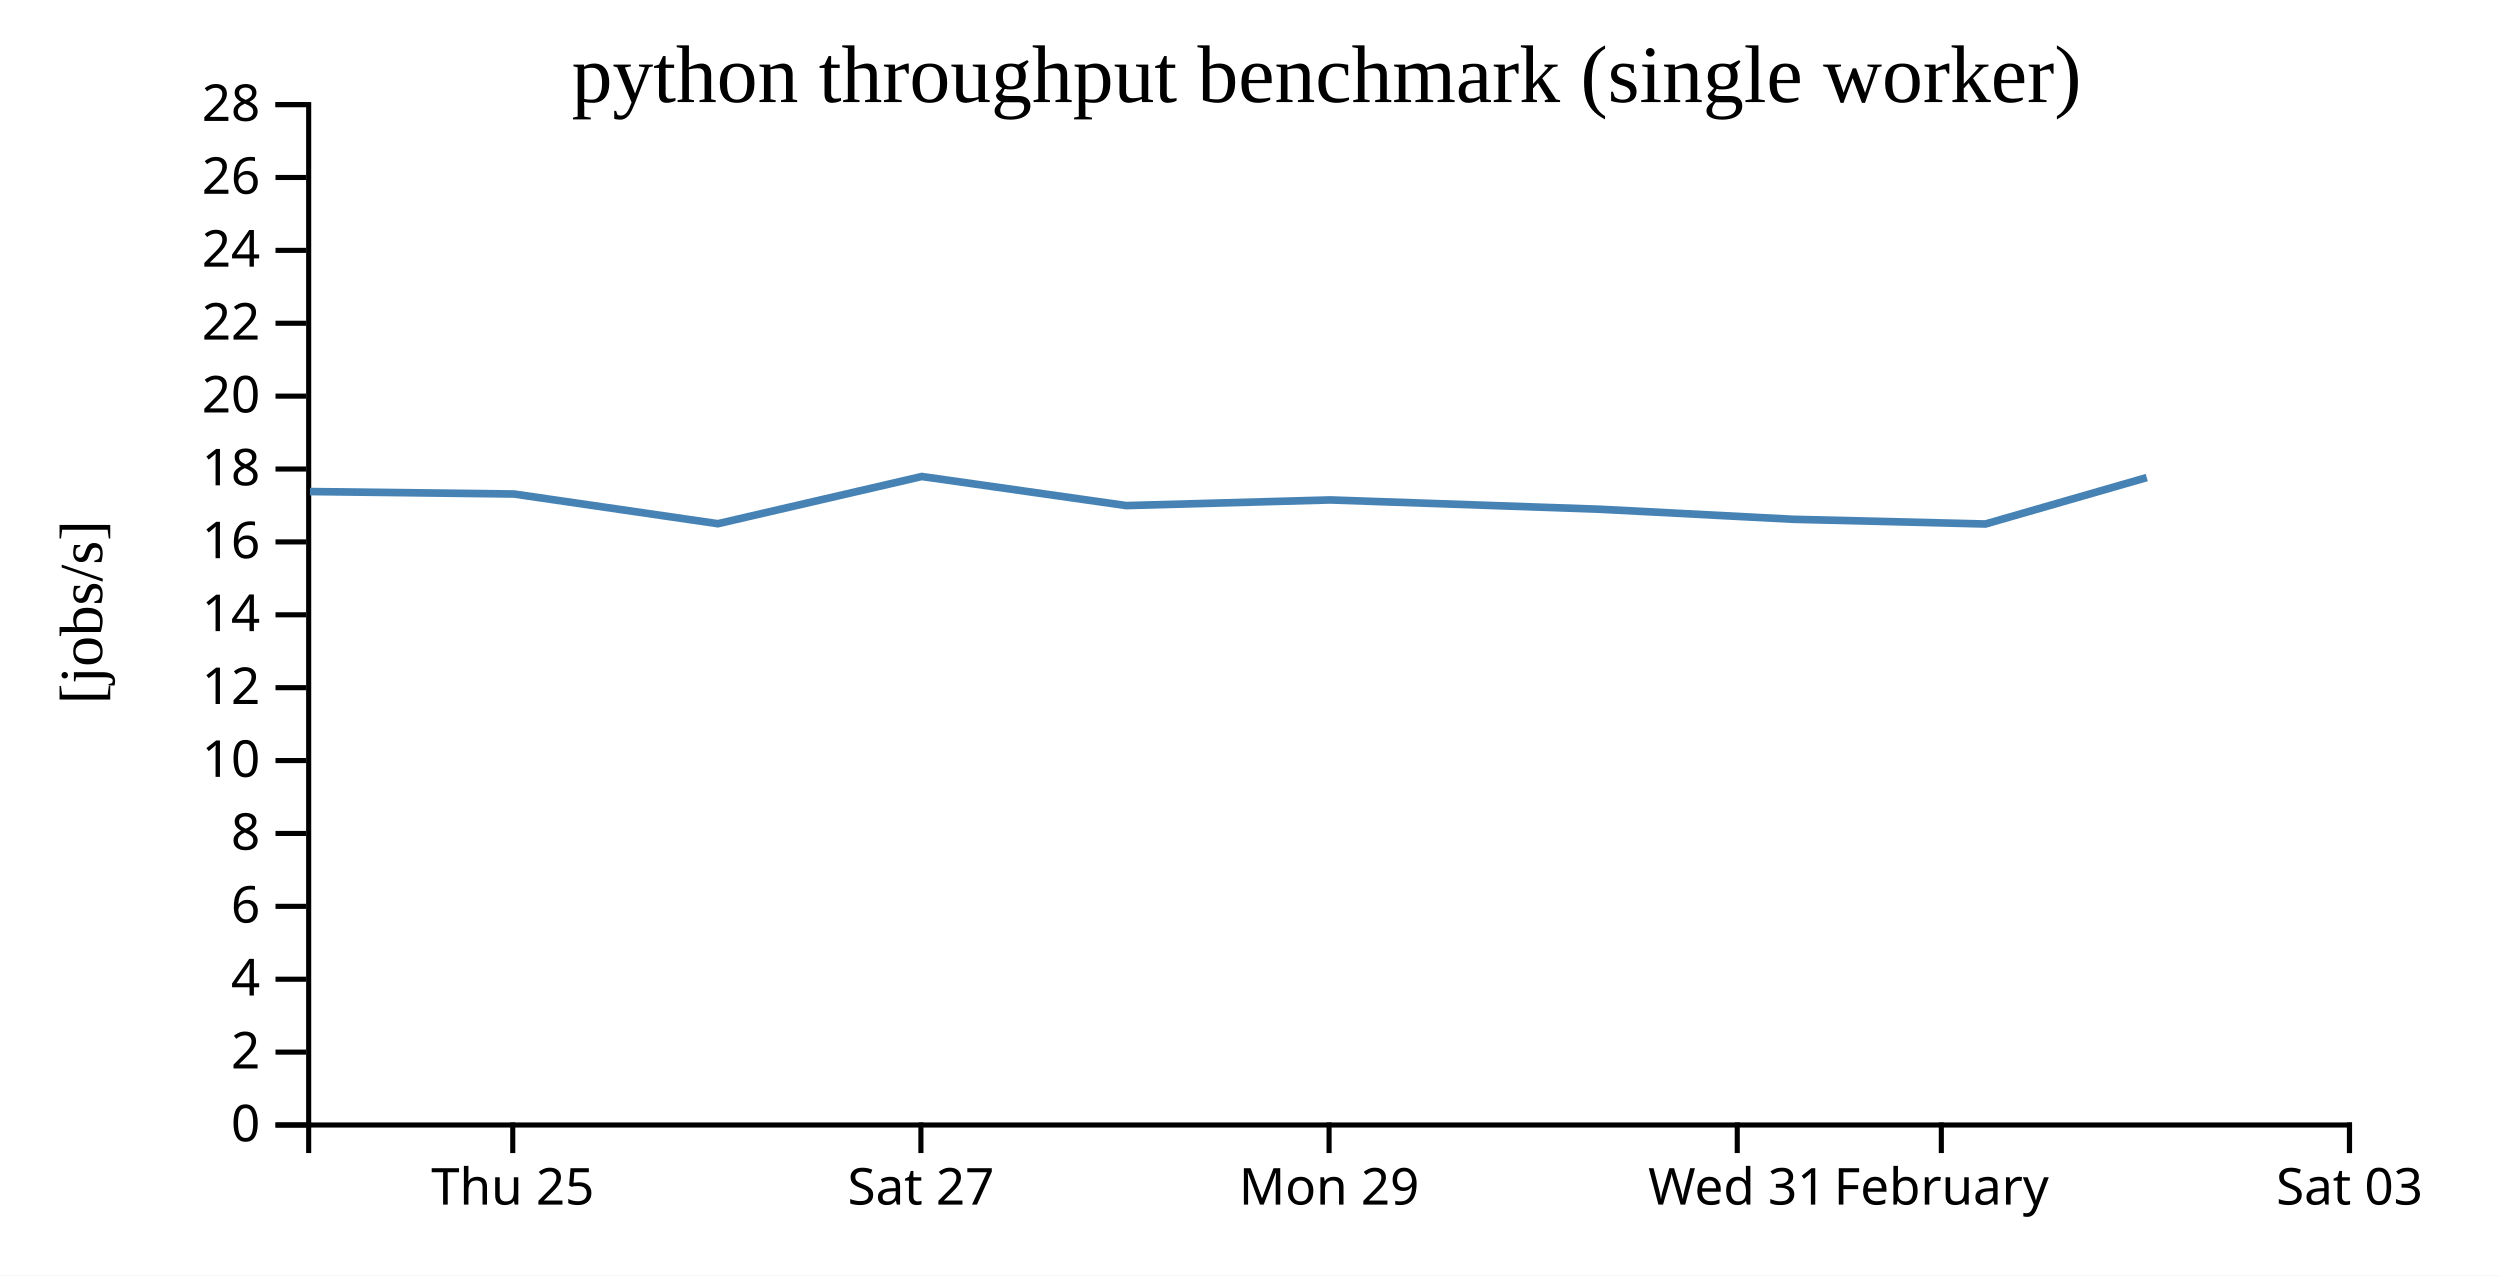
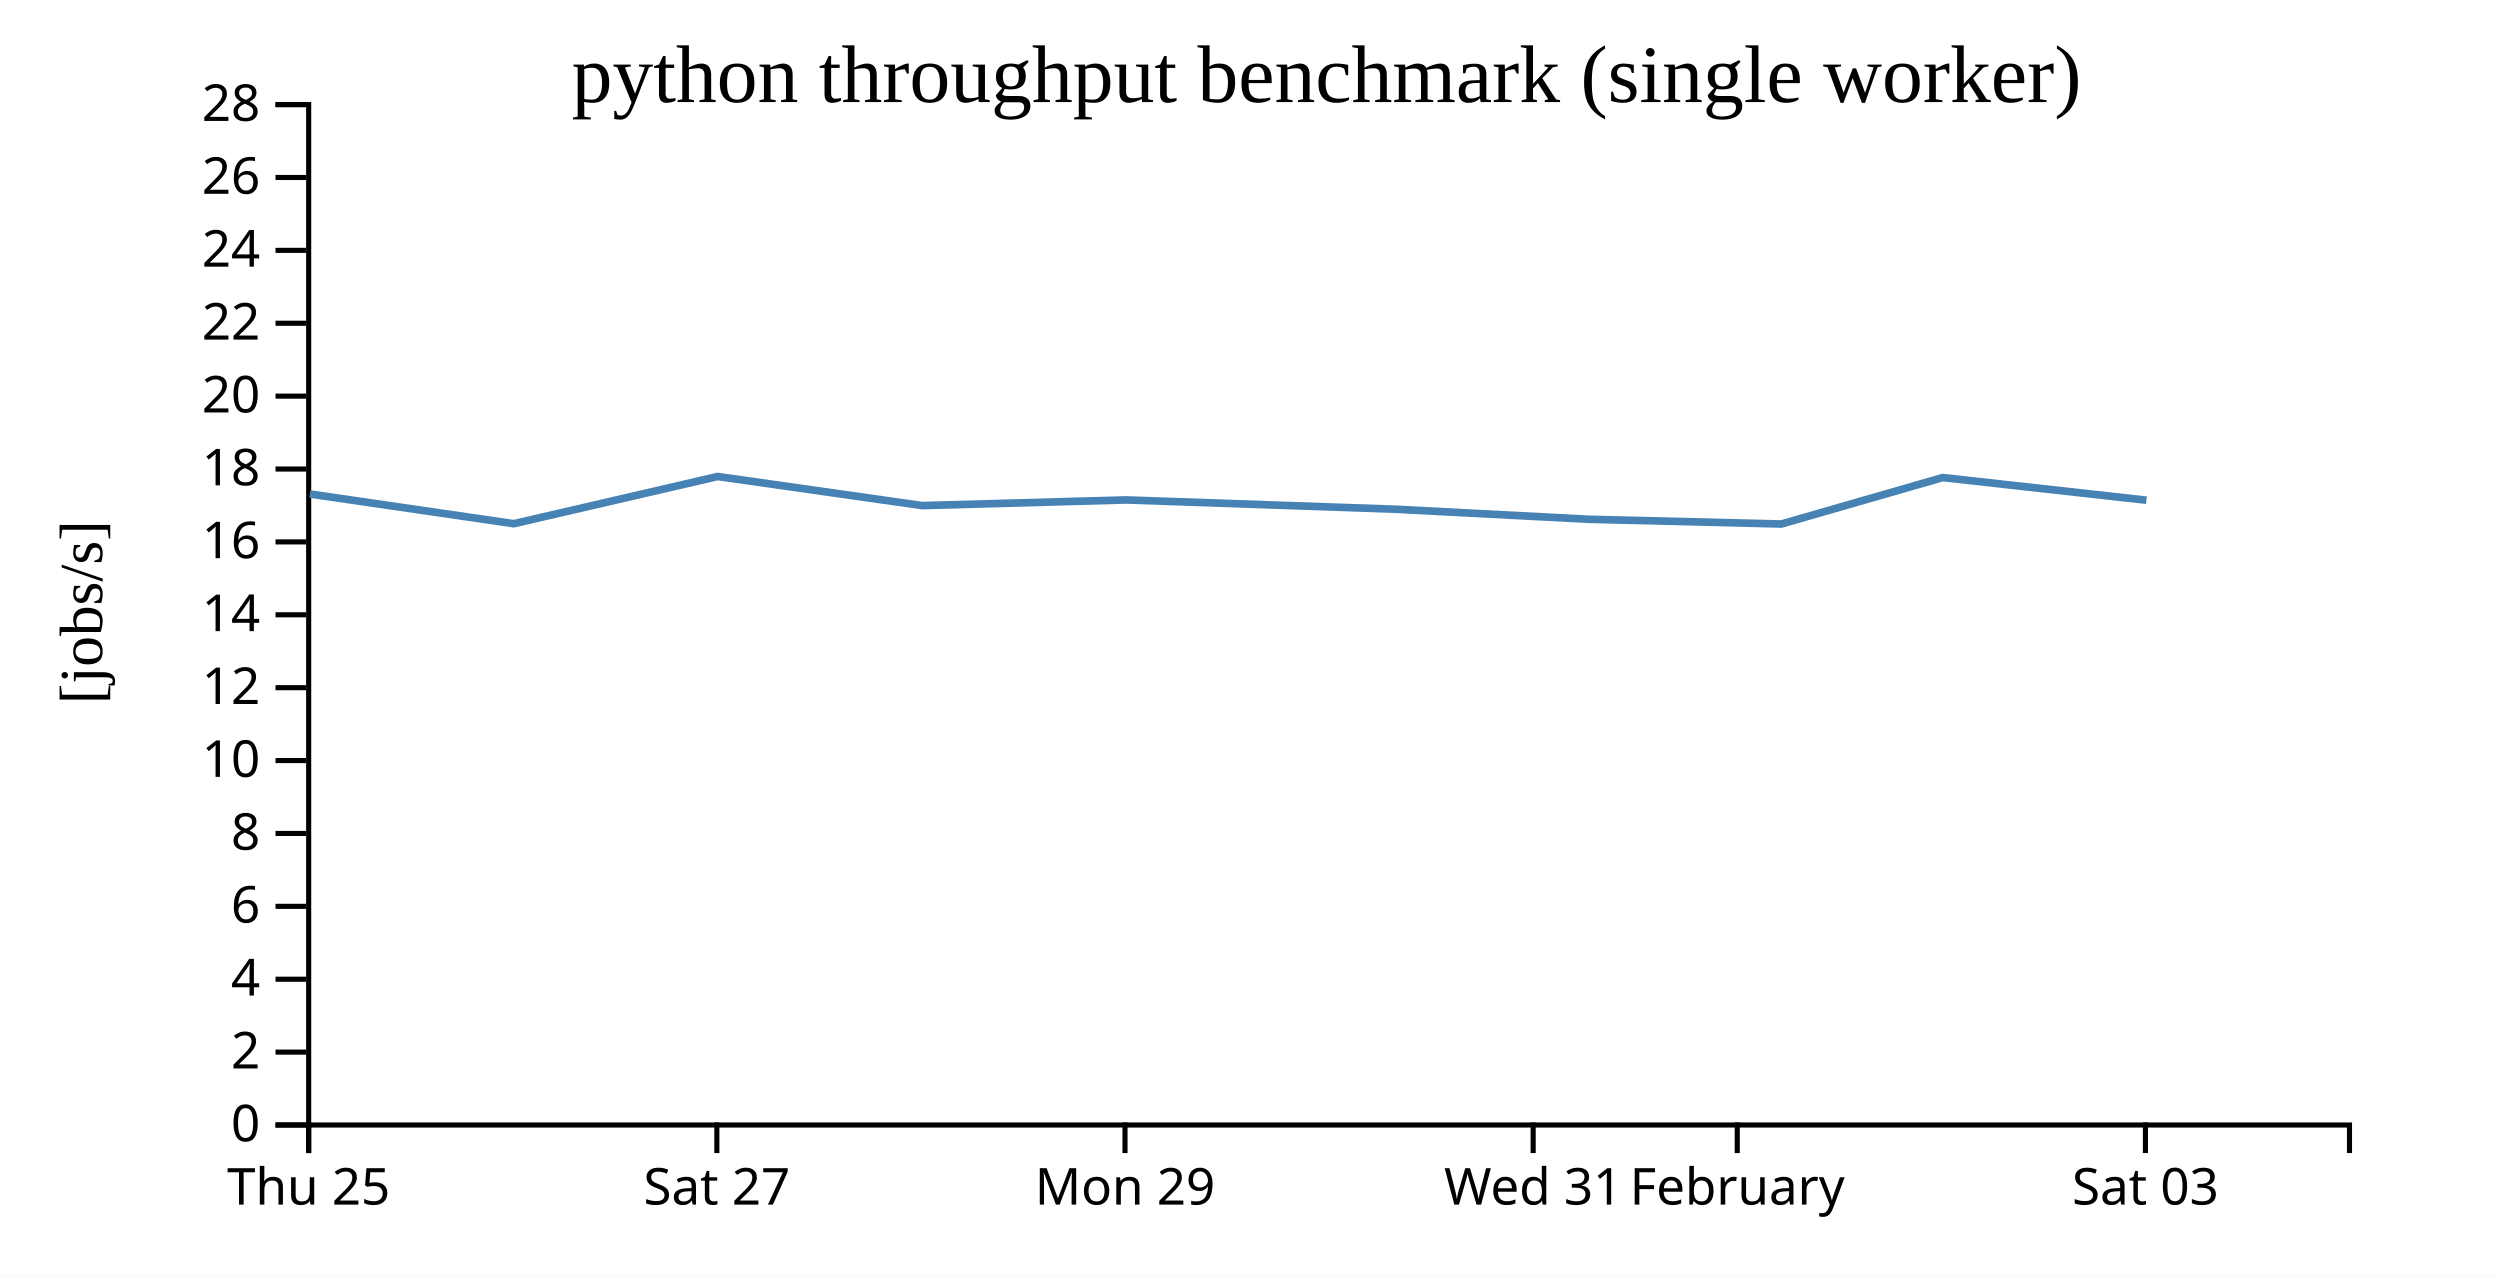
<svg xmlns="http://www.w3.org/2000/svg" width="490" height="250">
  <rect width="100%" height="100%" fill="white" />
  <g transform="translate(60,20)">
    <g transform="translate(0,200)" fill="none" font-size="10" font-family="sans-serif" text-anchor="middle">
      <path class="domain" stroke="currentColor" d="M0.5,6V0.5H400.5V6" />
-       <g class="tick" opacity="1" transform="translate(40.5,0)">
+       <g class="tick" opacity="1" transform="translate(0.5,0)">
        <line stroke="currentColor" y2="6" />
        <text fill="currentColor" y="9" dy="0.71em">Thu 25</text>
      </g>
-       <g class="tick" opacity="1" transform="translate(120.5,0)">
+       <g class="tick" opacity="1" transform="translate(80.5,0)">
        <line stroke="currentColor" y2="6" />
        <text fill="currentColor" y="9" dy="0.71em">Sat 27</text>
      </g>
-       <g class="tick" opacity="1" transform="translate(200.5,0)">
+       <g class="tick" opacity="1" transform="translate(160.5,0)">
        <line stroke="currentColor" y2="6" />
        <text fill="currentColor" y="9" dy="0.71em">Mon 29</text>
      </g>
-       <g class="tick" opacity="1" transform="translate(280.5,0)">
+       <g class="tick" opacity="1" transform="translate(240.5,0)">
        <line stroke="currentColor" y2="6" />
        <text fill="currentColor" y="9" dy="0.71em">Wed 31</text>
      </g>
-       <g class="tick" opacity="1" transform="translate(320.5,0)">
+       <g class="tick" opacity="1" transform="translate(280.5,0)">
        <line stroke="currentColor" y2="6" />
        <text fill="currentColor" y="9" dy="0.71em">February</text>
      </g>
-       <g class="tick" opacity="1" transform="translate(400.5,0)">
+       <g class="tick" opacity="1" transform="translate(360.5,0)">
        <line stroke="currentColor" y2="6" />
        <text fill="currentColor" y="9" dy="0.71em">Sat 03</text>
      </g>
    </g>
    <g fill="none" font-size="10" font-family="sans-serif" text-anchor="end">
      <path class="domain" stroke="currentColor" d="M-6,200.5H0.5V0.5H-6" />
      <g class="tick" opacity="1" transform="translate(0,200.5)">
        <line stroke="currentColor" x2="-6" />
        <text fill="currentColor" x="-9" dy="0.32em">0</text>
      </g>
      <g class="tick" opacity="1" transform="translate(0,186.2143)">
        <line stroke="currentColor" x2="-6" />
        <text fill="currentColor" x="-9" dy="0.32em">2</text>
      </g>
      <g class="tick" opacity="1" transform="translate(0,171.9286)">
        <line stroke="currentColor" x2="-6" />
        <text fill="currentColor" x="-9" dy="0.32em">4</text>
      </g>
      <g class="tick" opacity="1" transform="translate(0,157.6429)">
        <line stroke="currentColor" x2="-6" />
        <text fill="currentColor" x="-9" dy="0.32em">6</text>
      </g>
      <g class="tick" opacity="1" transform="translate(0,143.3571)">
        <line stroke="currentColor" x2="-6" />
        <text fill="currentColor" x="-9" dy="0.32em">8</text>
      </g>
      <g class="tick" opacity="1" transform="translate(0,129.0714)">
        <line stroke="currentColor" x2="-6" />
        <text fill="currentColor" x="-9" dy="0.32em">10</text>
      </g>
      <g class="tick" opacity="1" transform="translate(0,114.7857)">
        <line stroke="currentColor" x2="-6" />
        <text fill="currentColor" x="-9" dy="0.32em">12</text>
      </g>
      <g class="tick" opacity="1" transform="translate(0,100.5)">
        <line stroke="currentColor" x2="-6" />
        <text fill="currentColor" x="-9" dy="0.32em">14</text>
      </g>
      <g class="tick" opacity="1" transform="translate(0,86.21429)">
        <line stroke="currentColor" x2="-6" />
        <text fill="currentColor" x="-9" dy="0.32em">16</text>
      </g>
      <g class="tick" opacity="1" transform="translate(0,71.92857)">
        <line stroke="currentColor" x2="-6" />
        <text fill="currentColor" x="-9" dy="0.32em">18</text>
      </g>
      <g class="tick" opacity="1" transform="translate(0,57.64286)">
        <line stroke="currentColor" x2="-6" />
        <text fill="currentColor" x="-9" dy="0.32em">20</text>
      </g>
      <g class="tick" opacity="1" transform="translate(0,43.35714)">
        <line stroke="currentColor" x2="-6" />
        <text fill="currentColor" x="-9" dy="0.32em">22</text>
      </g>
      <g class="tick" opacity="1" transform="translate(0,29.07143)">
        <line stroke="currentColor" x2="-6" />
        <text fill="currentColor" x="-9" dy="0.32em">24</text>
      </g>
      <g class="tick" opacity="1" transform="translate(0,14.78571)">
        <line stroke="currentColor" x2="-6" />
        <text fill="currentColor" x="-9" dy="0.32em">26</text>
      </g>
      <g class="tick" opacity="1" transform="translate(0,0.5)">
        <line stroke="currentColor" x2="-6" />
        <text fill="currentColor" x="-9" dy="0.32em">28</text>
      </g>
    </g>
    <text text-anchor="middle" style="font-size: 12px" transform="rotate(-90)" y="-40" x="-100">[jobs/s]</text>
    <text text-anchor="middle" style="font-size: 16px" y="0" x="200">python throughput benchmark (single worker)</text>
-     <path fill="none" stroke="steelblue" stroke-width="1.5" d="M0.744,76.344L40.74,76.826L80.698,82.646L120.667,73.394L160.745,79.094L200.703,77.987L253.622,79.815L291.43,81.78L329.151,82.704L360.768,73.6" />
+     <path fill="none" stroke="steelblue" stroke-width="1.5" d="M0.74,76.826L40.698,82.646L80.667,73.394L120.745,79.094L160.703,77.987L213.622,79.815L251.43,81.78L289.151,82.704L320.768,73.6L360.699,78.042" />
  </g>
</svg>
